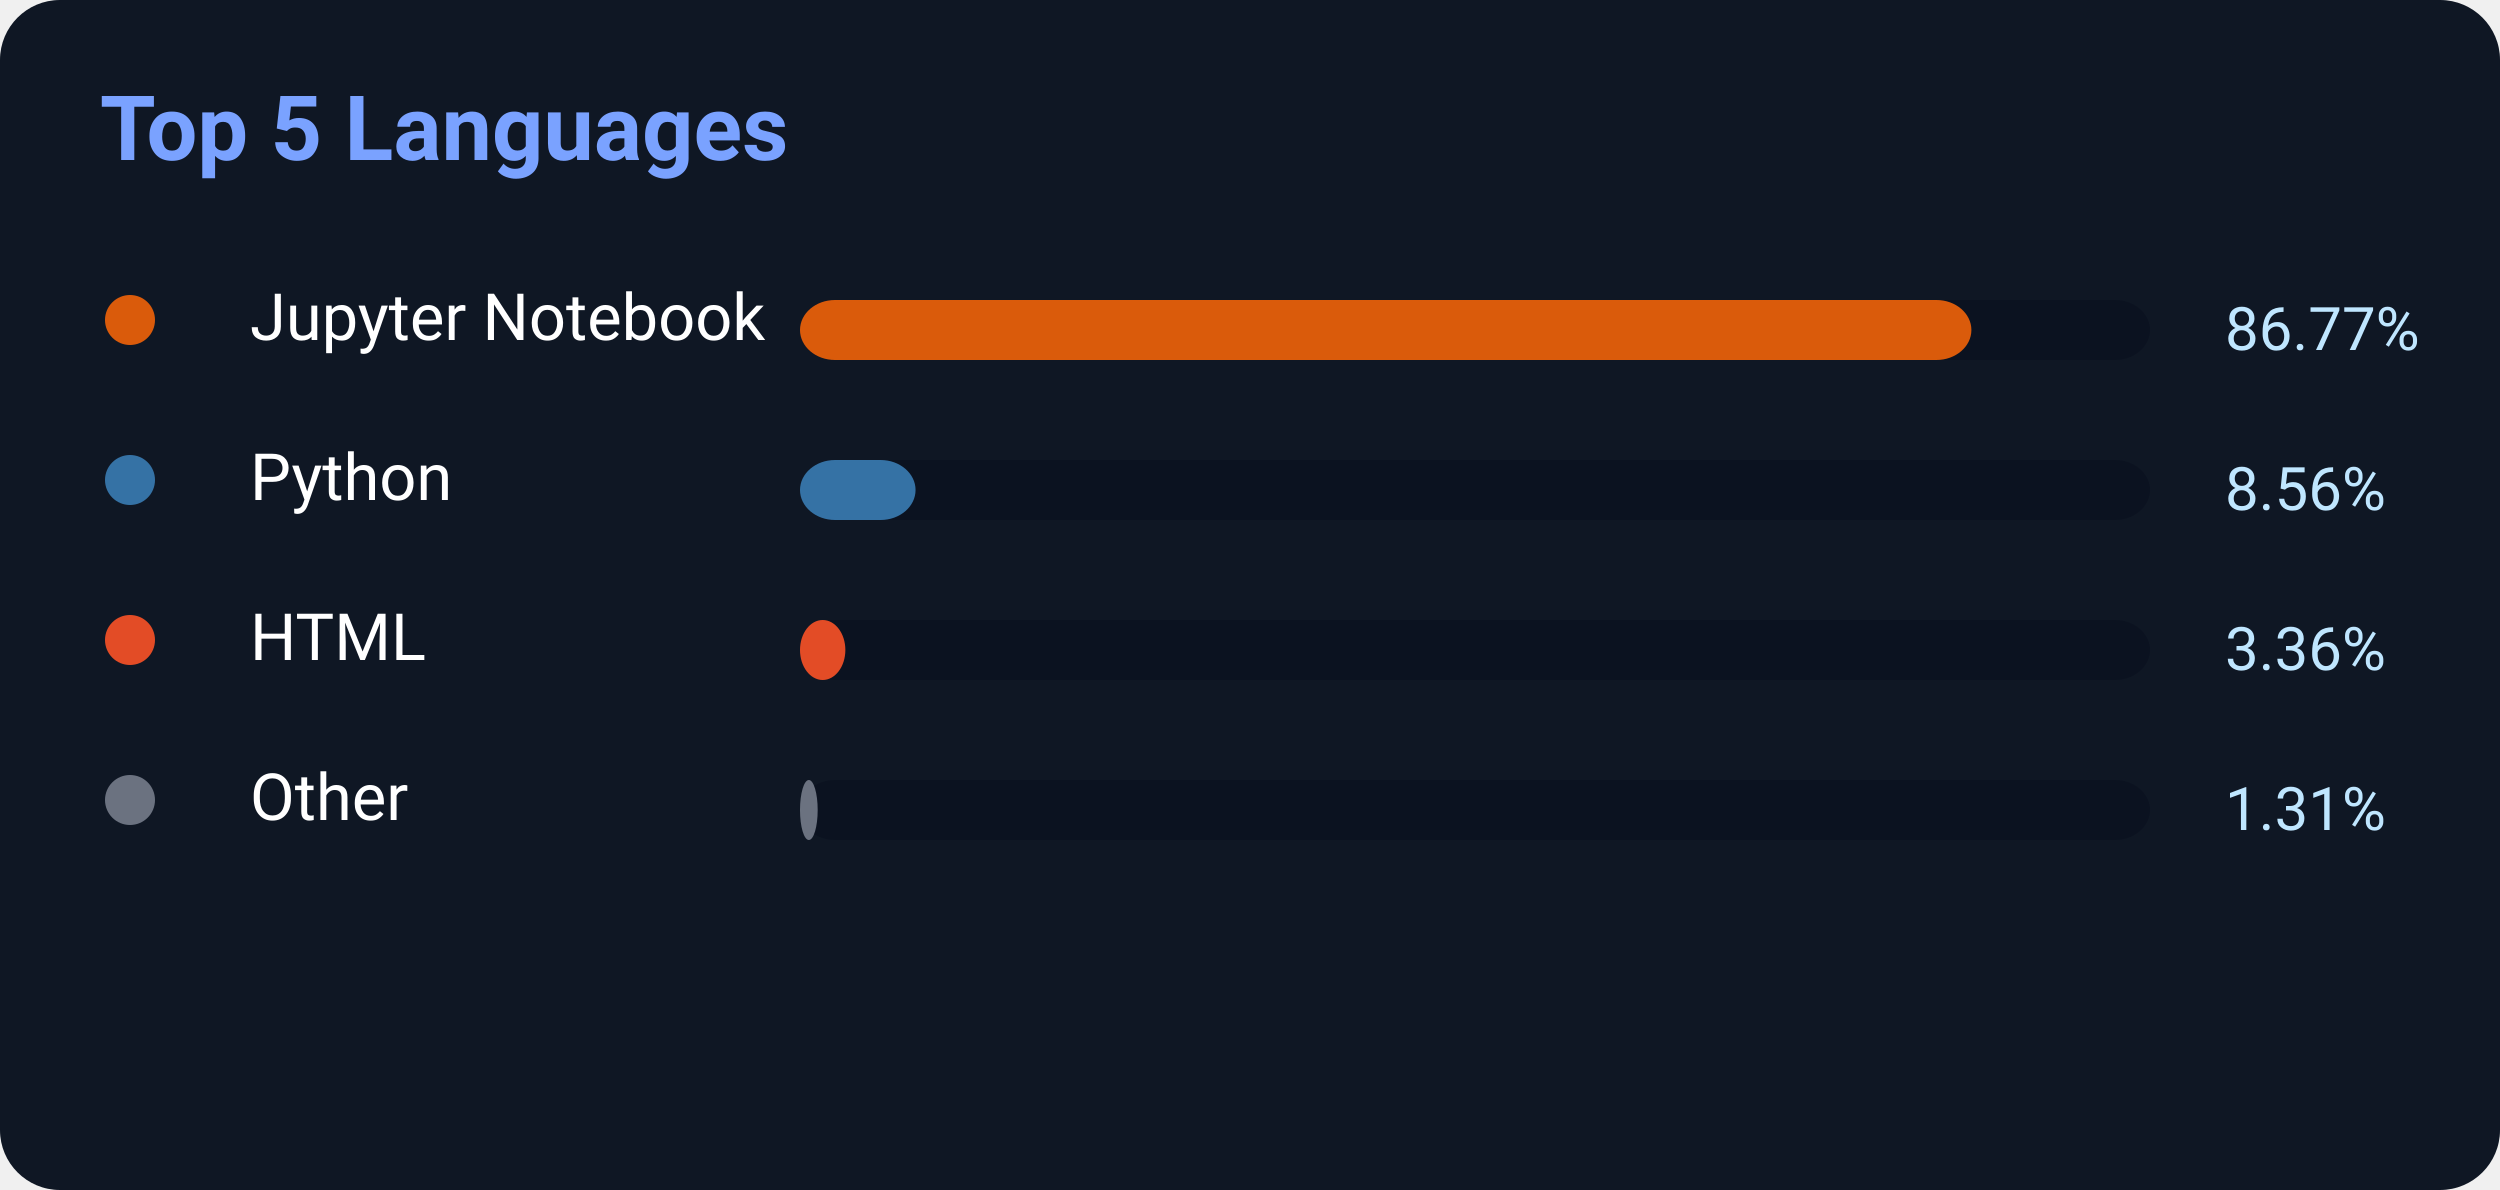
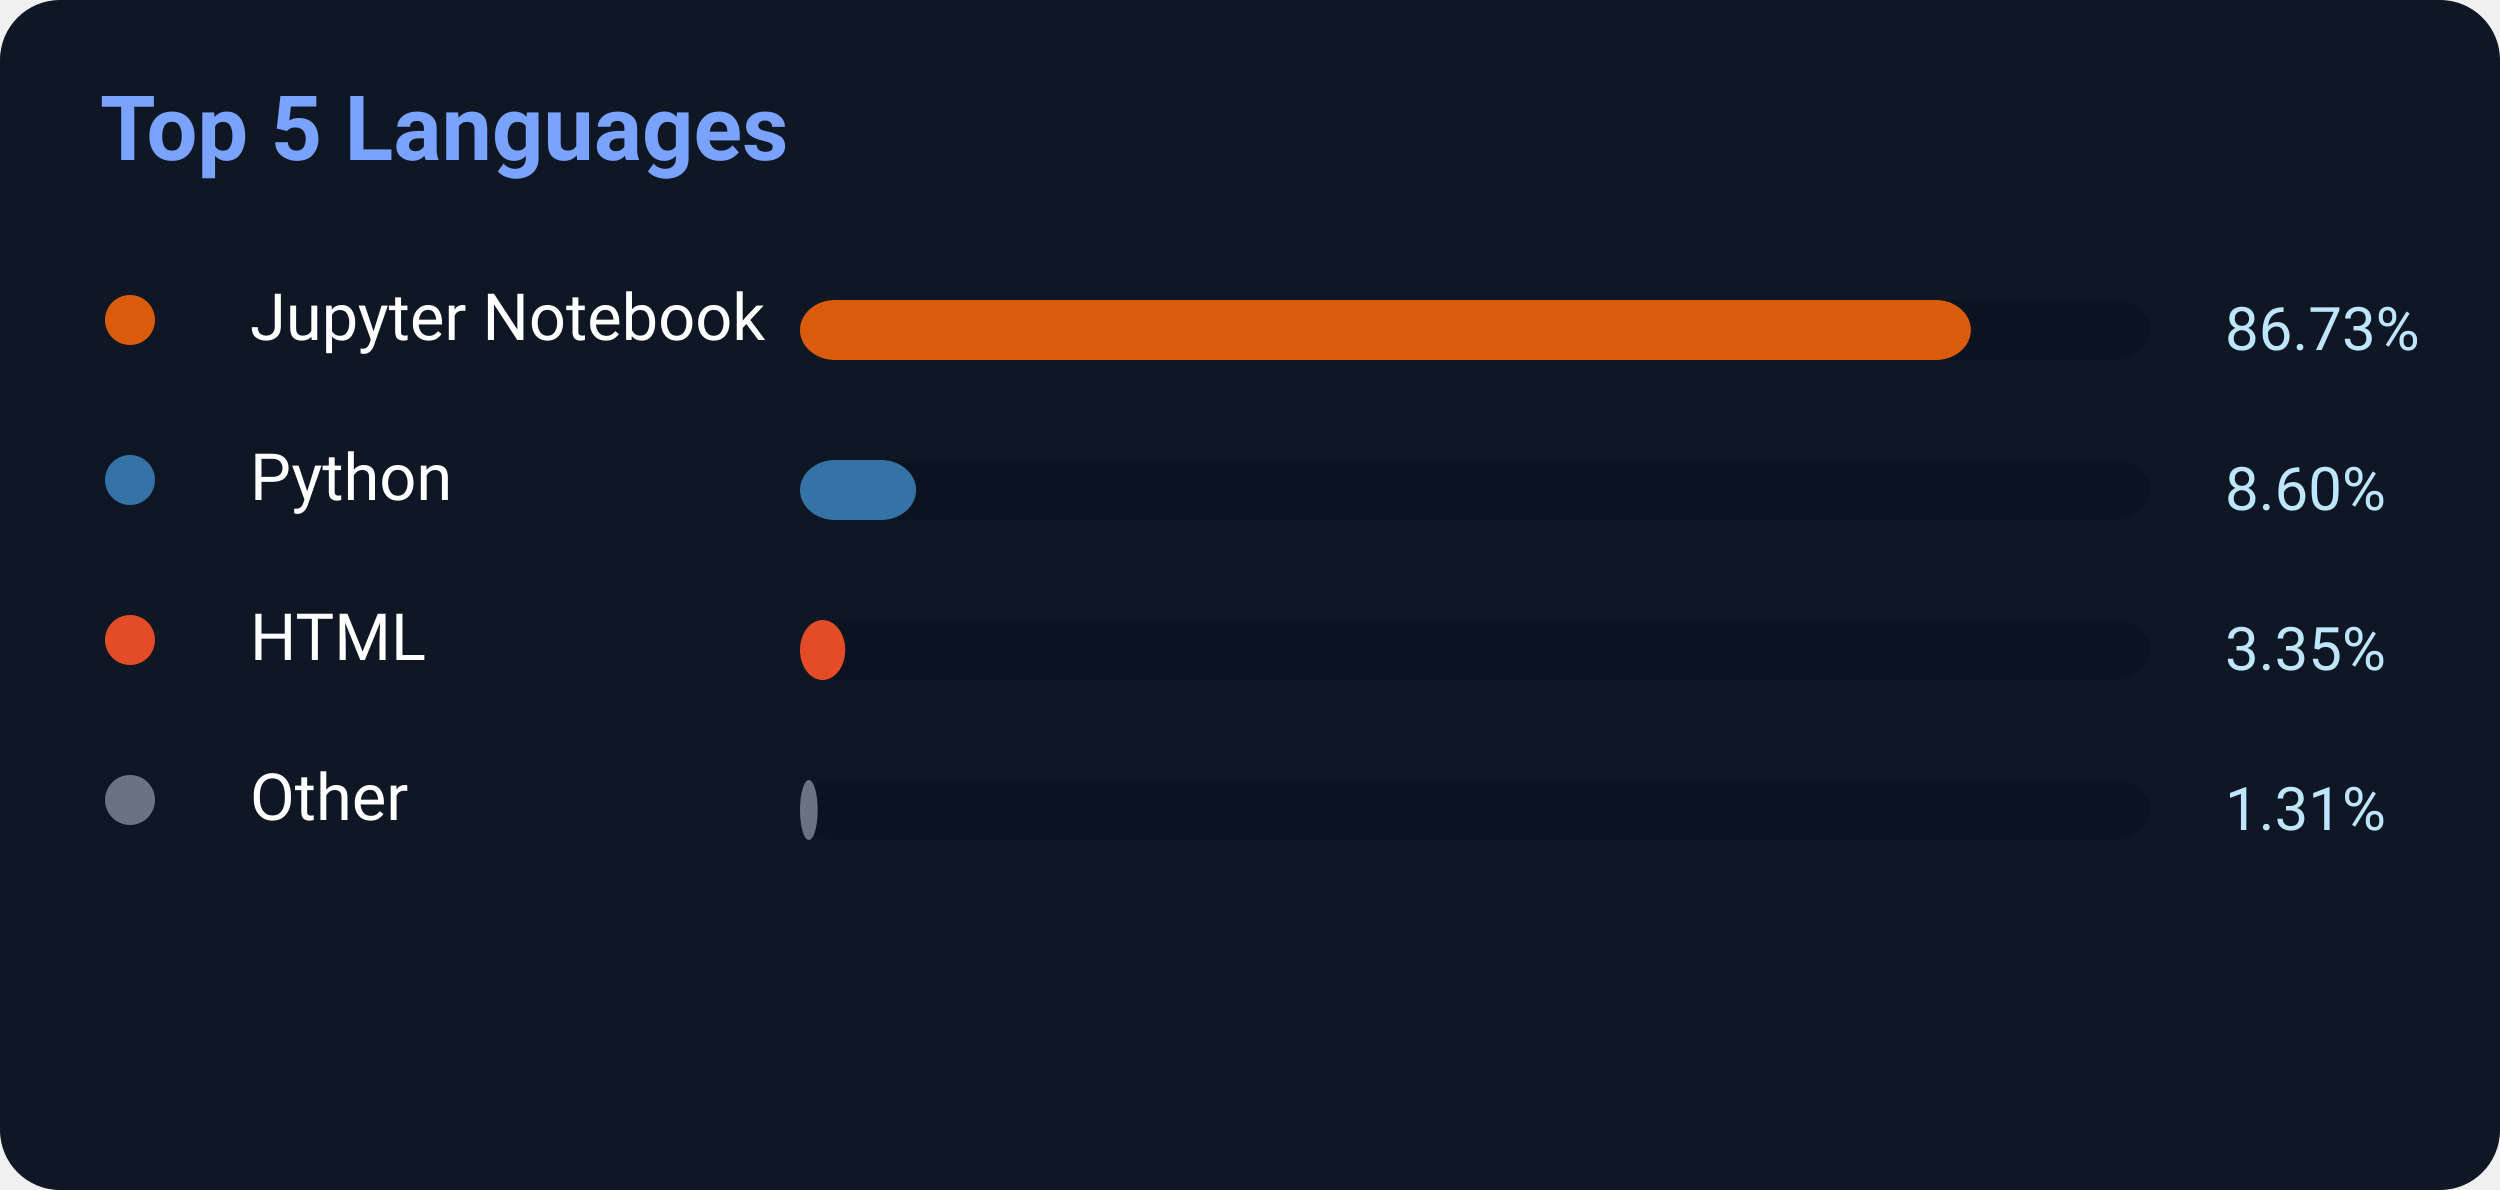
<svg xmlns="http://www.w3.org/2000/svg" width="500" height="238">
  <rect width="500" height="238" rx="12" fill="#0f1724" />
  <text x="20" y="32" fill="#7aa2ff" font-size="18" font-weight="700" font-family="Segoe UI,Roboto,Helvetica,Arial">
    Top 5 Languages
</text>
  <circle cx="26" cy="64" r="5" fill="#DA5B0B" />
  <text x="50" y="68" fill="white" font-size="13" font-family="Segoe UI,Roboto,Helvetica,Arial">Jupyter Notebook</text>
  <rect x="160" y="60" width="270" height="12" rx="7" fill="#0b1220" />
-   <rect x="160" y="60" width="234.279" height="12" rx="7" fill="#DA5B0B" />
-   <text x="445" y="70" fill="#bfe6ff" font-size="12" font-family="Segoe UI,Roboto,Helvetica,Arial">86.77%</text>
+   <rect x="160" y="60" width="234.171" height="12" rx="7" fill="#DA5B0B" />
+   <text x="445" y="70" fill="#bfe6ff" font-size="12" font-family="Segoe UI,Roboto,Helvetica,Arial">86.73%</text>
  <circle cx="26" cy="96" r="5" fill="#3572A5" />
  <text x="50" y="100" fill="white" font-size="13" font-family="Segoe UI,Roboto,Helvetica,Arial">Python</text>
  <rect x="160" y="92" width="270" height="12" rx="7" fill="#0b1220" />
-   <rect x="160" y="92" width="23.112" height="12" rx="7" fill="#3572A5" />
-   <text x="445" y="102" fill="#bfe6ff" font-size="12" font-family="Segoe UI,Roboto,Helvetica,Arial">8.56%</text>
+   <rect x="160" y="92" width="23.22" height="12" rx="7" fill="#3572A5" />
+   <text x="445" y="102" fill="#bfe6ff" font-size="12" font-family="Segoe UI,Roboto,Helvetica,Arial">8.60%</text>
  <circle cx="26" cy="128" r="5" fill="#E34C26" />
  <text x="50" y="132" fill="white" font-size="13" font-family="Segoe UI,Roboto,Helvetica,Arial">HTML</text>
  <rect x="160" y="124" width="270" height="12" rx="7" fill="#0b1220" />
-   <rect x="160" y="124" width="9.072" height="12" rx="7" fill="#E34C26" />
-   <text x="445" y="134" fill="#bfe6ff" font-size="12" font-family="Segoe UI,Roboto,Helvetica,Arial">3.36%</text>
+   <rect x="160" y="124" width="9.045" height="12" rx="7" fill="#E34C26" />
+   <text x="445" y="134" fill="#bfe6ff" font-size="12" font-family="Segoe UI,Roboto,Helvetica,Arial">3.35%</text>
  <circle cx="26" cy="160" r="5" fill="#6b7280" />
  <text x="50" y="164" fill="white" font-size="13" font-family="Segoe UI,Roboto,Helvetica,Arial">Other</text>
  <rect x="160" y="156" width="270" height="12" rx="7" fill="#0b1220" />
  <rect x="160" y="156" width="3.537" height="12" rx="7" fill="#6b7280" />
  <text x="445" y="166" fill="#bfe6ff" font-size="12" font-family="Segoe UI,Roboto,Helvetica,Arial">1.31%</text>
</svg>
